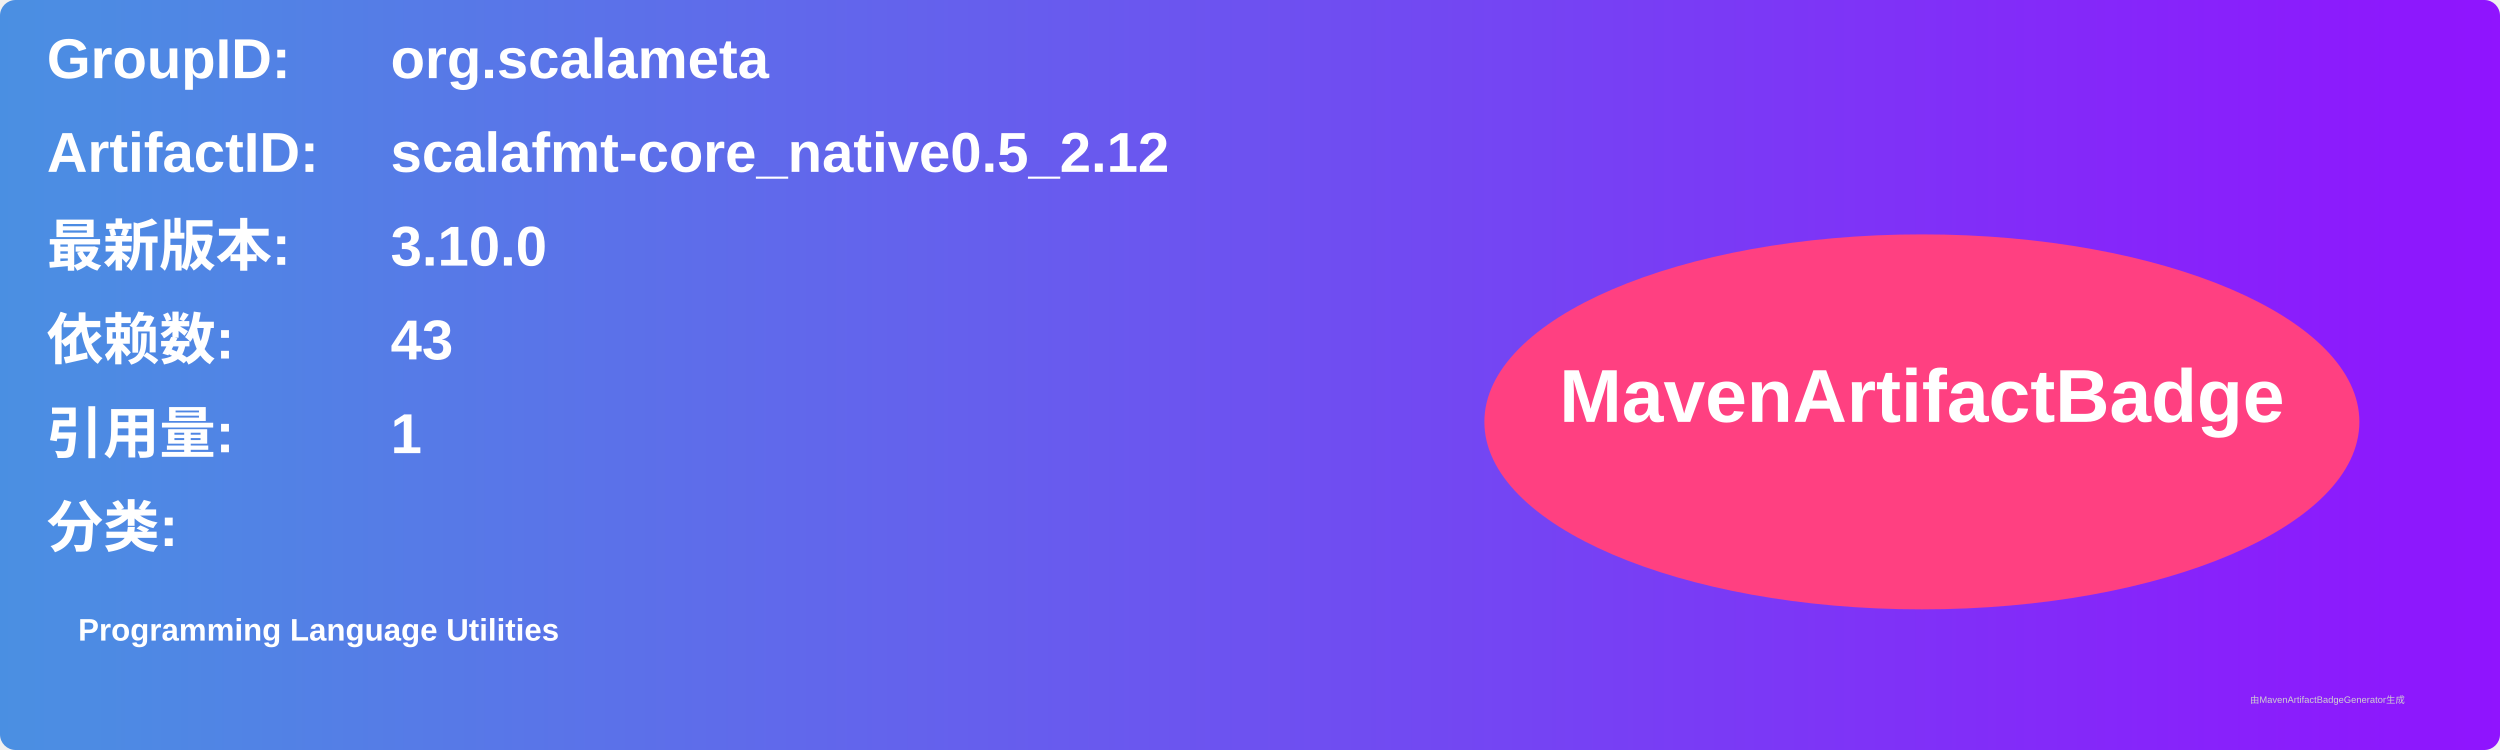
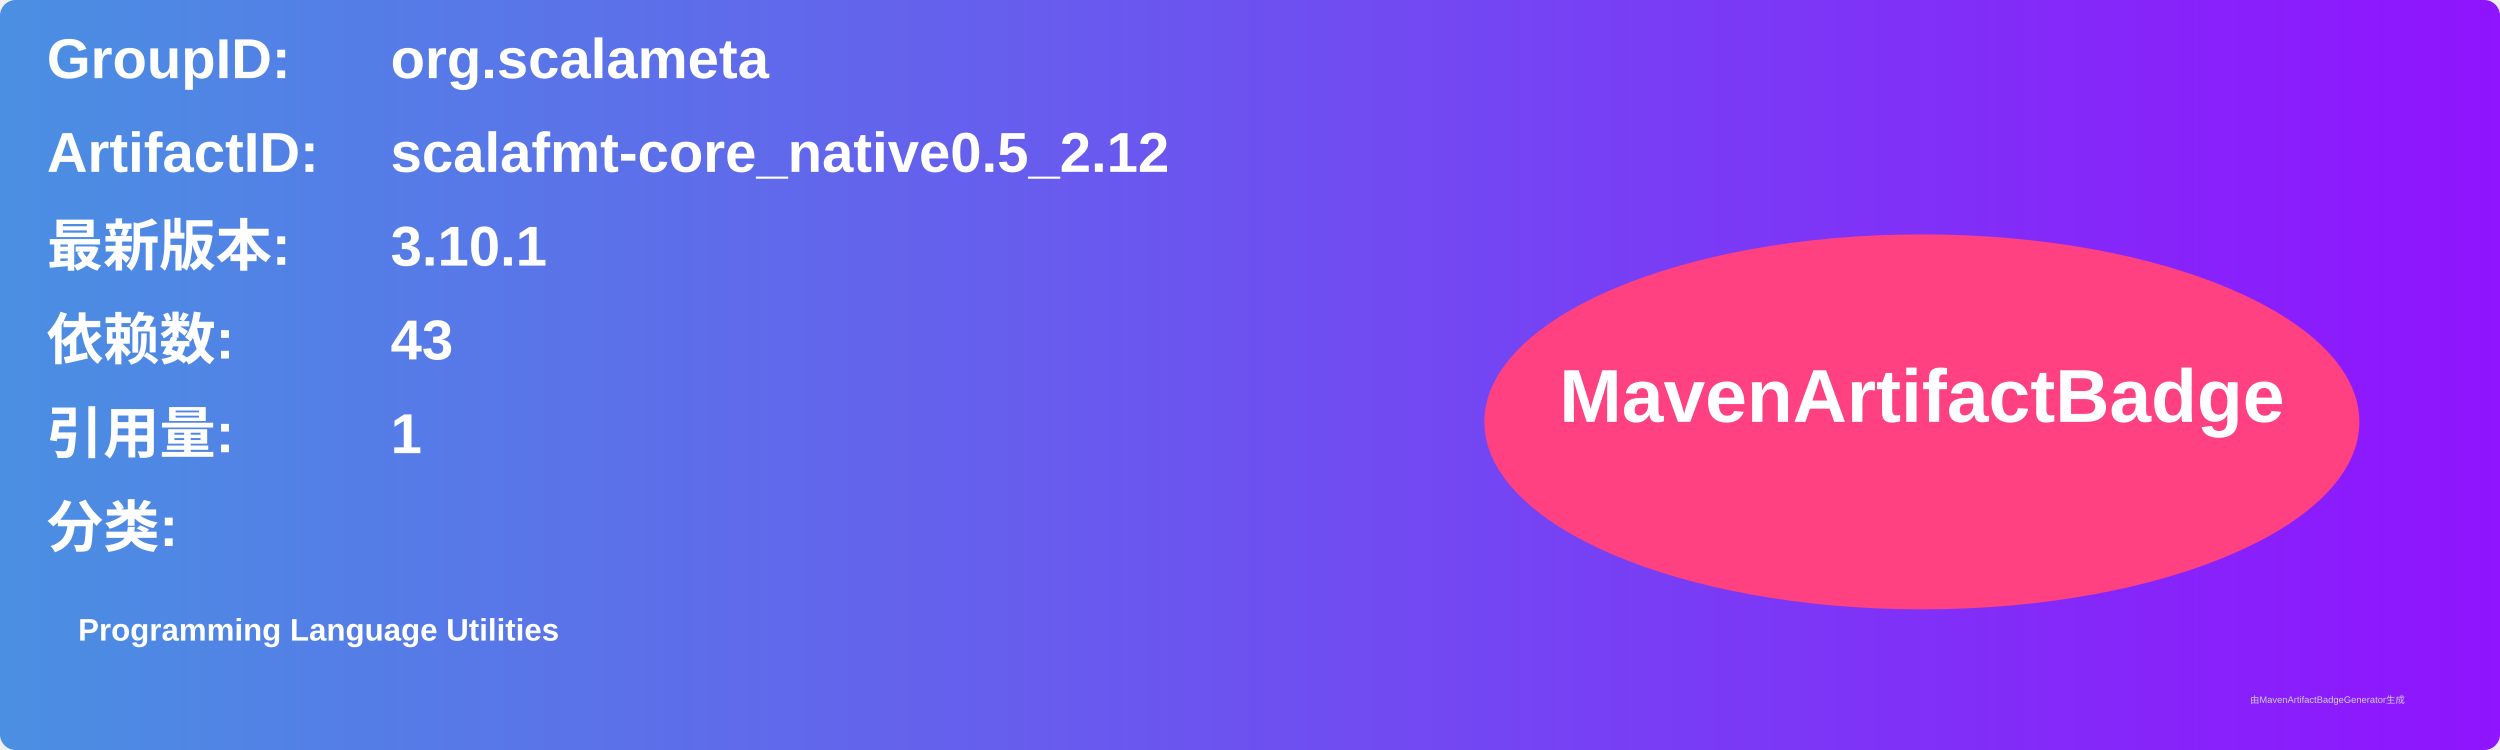
<svg xmlns="http://www.w3.org/2000/svg" width="800" height="240" viewBox="0 0 800 240">
  <linearGradient id="grad" x1="0%" y1="0%" x2="100%" y2="0%">
    <stop offset="0%" stop-color="#4a90e2" />
    <stop offset="100%" stop-color="#9013fe" />
  </linearGradient>
  <rect width="100%" height="100%" rx="5" ry="5" fill="url(#grad)" />
  <g transform="translate(15, 15)">
    <text x="0" y="10" font-family="Arial" font-size="18" fill="white" font-weight="bold" width="260">GroupID:</text>
    <text x="110" y="10" font-family="Arial" font-size="18" fill="white" font-weight="bold" width="460">org.scalameta</text>
    <text x="0" y="40" font-family="Arial" font-size="18" fill="white" font-weight="bold" width="260">ArtifactID:</text>
    <text x="110" y="40" font-family="Arial" font-size="18" fill="white" font-weight="bold" width="460">scalafmt-core_native0.5_2.12</text>
    <text x="0" y="70" font-family="Arial" font-size="18" fill="white" font-weight="bold">最新版本:</text>
    <text x="110" y="70" font-family="Arial" font-size="18" fill="white" font-weight="bold">
-       <tspan font-weight="bold">3.10.0</tspan>
+       <tspan font-weight="bold">3.10.1</tspan>
    </text>
    <text x="0" y="100" font-family="Arial" font-size="18" fill="white" font-weight="bold">依赖数: </text>
    <text x="110" y="100" font-family="Arial" font-size="18" fill="white">
      <tspan font-weight="bold">43</tspan>
    </text>
    <text x="0" y="130" font-family="Arial" font-size="18" fill="white" font-weight="bold">引用量: </text>
    <text x="110" y="130" font-family="Arial" font-size="18" fill="white">
      <tspan font-weight="bold">1</tspan>
    </text>
    <text x="0" y="160" font-family="Arial" font-size="18" fill="white" font-weight="bold">分类:</text>
    <text x="10" y="190" font-family="Arial" font-size="10" fill="white">
      <tspan font-weight="bold">Programming Language Utilities</tspan>
    </text>
    <ellipse cx="600" cy="120" rx="140" ry="60" fill="#ff4081" />
    <text x="600" y="120" text-anchor="middle" font-family="Arial" font-size="24" fill="white" font-weight="bold">MavenArtifactBadge</text>
  </g>
  <text x="720" y="225" font-family="Arial" font-size="3" fill="#d0d0d0">由MavenArtifactBadgeGenerator生成</text>
</svg>
